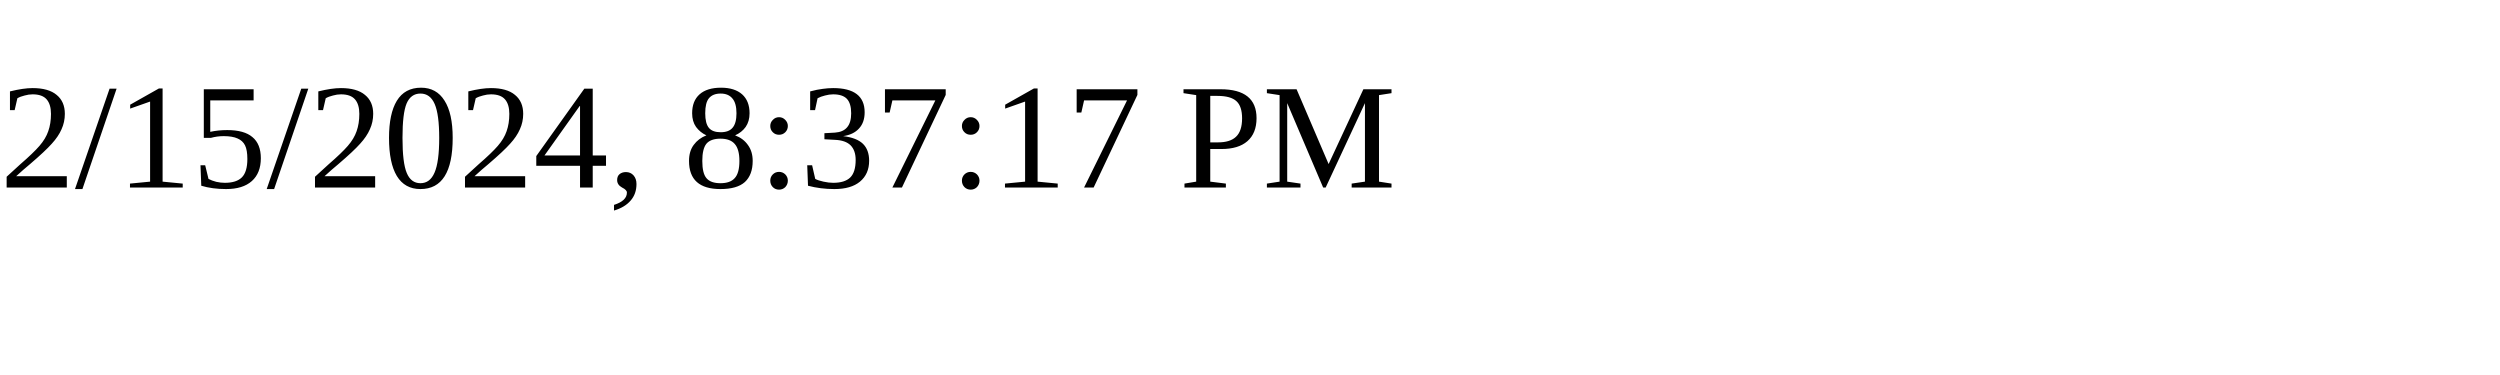
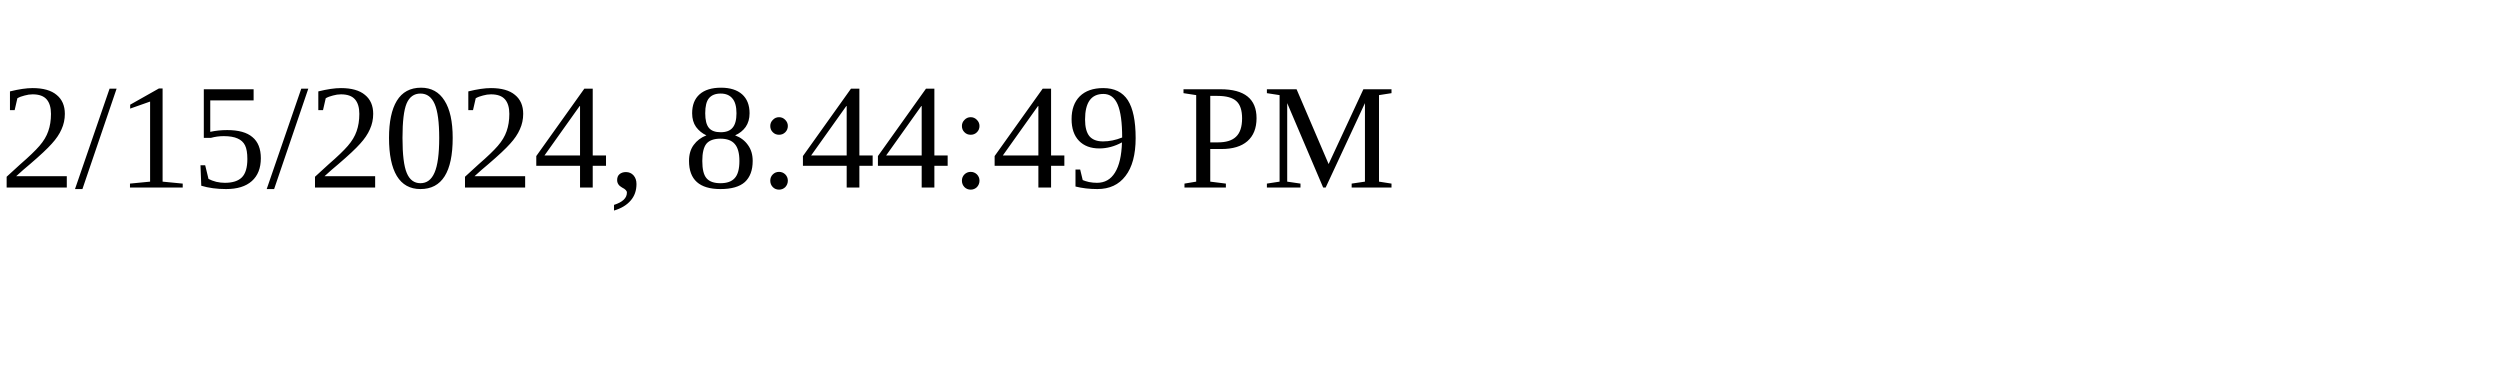
<svg xmlns="http://www.w3.org/2000/svg" height="30" width="200">
-   <text x="0" y="15">2/15/2024, 8:37:17 PM</text>
+   <text x="0" y="15">2/15/2024, 8:44:49 PM</text>
</svg>
